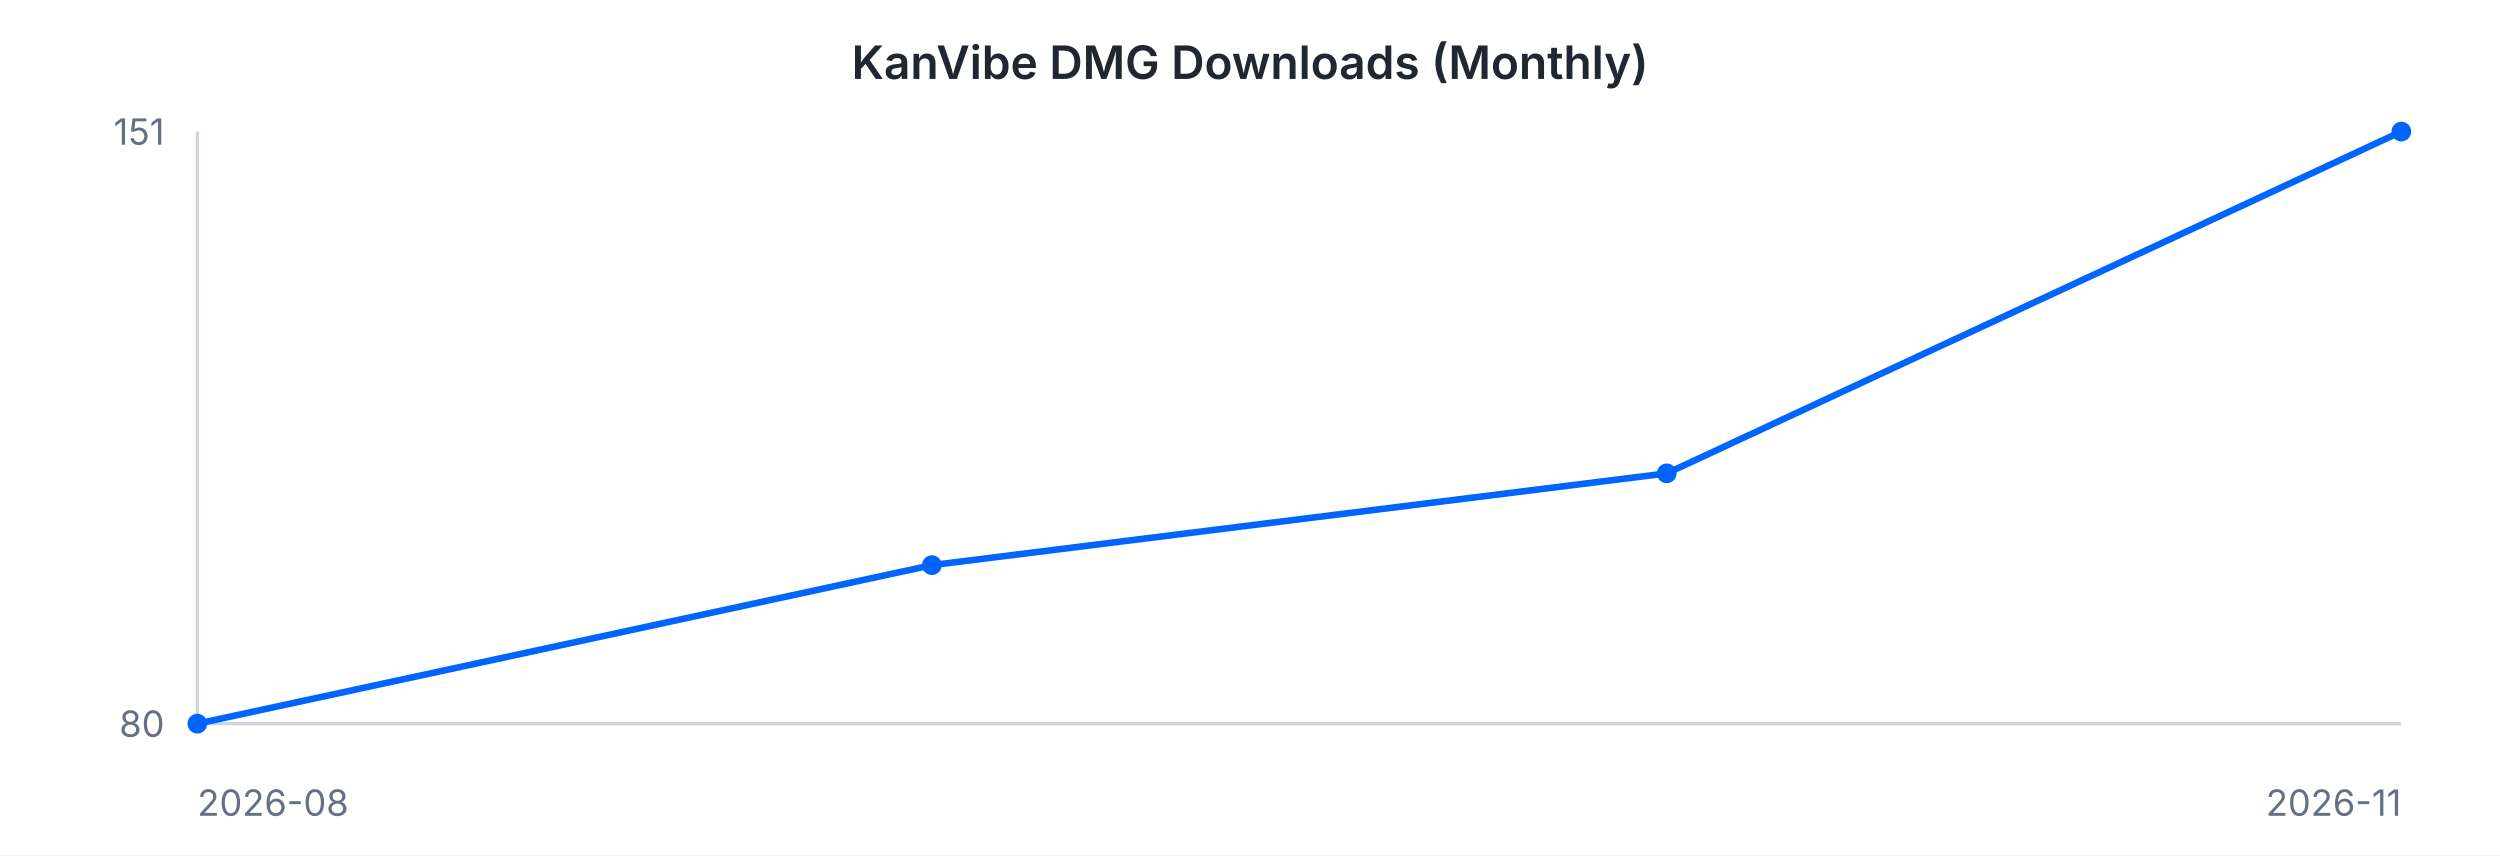
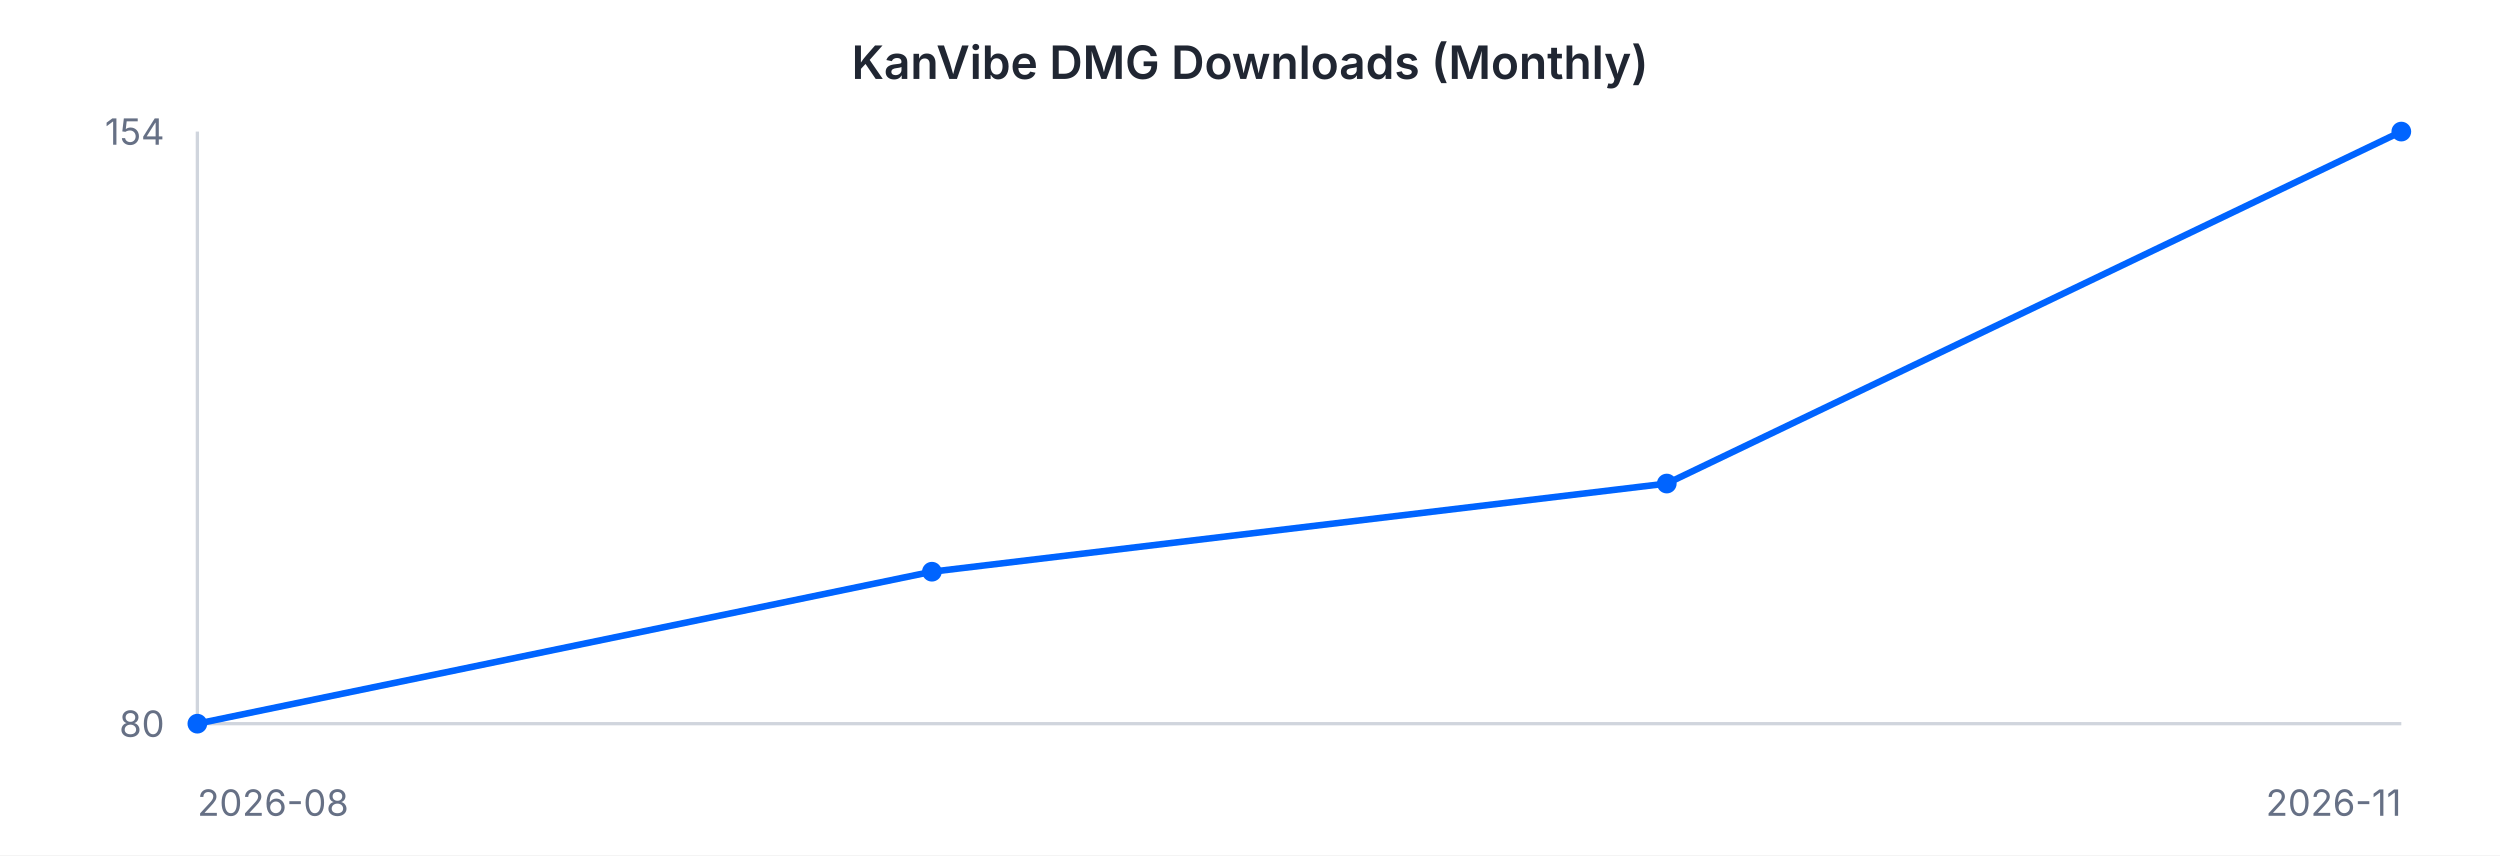
<svg xmlns="http://www.w3.org/2000/svg" width="760" height="260" viewBox="0 0 760 260" font-family="-apple-system, BlinkMacSystemFont, 'Segoe UI', sans-serif">
  <rect width="760" height="260" fill="#ffffff" />
  <text x="380" y="24" text-anchor="middle" font-size="14" font-weight="600" fill="#202632">KanVibe DMG Downloads (Monthly)</text>
  <line x1="60" y1="40" x2="60" y2="220" stroke="#d0d5dd" stroke-width="1" />
  <line x1="60" y1="220" x2="730" y2="220" stroke="#d0d5dd" stroke-width="1" />
-   <path d="M 60.0 220.0 L 283.3 171.8 L 506.7 143.9 L 730.0 40.0" fill="none" stroke="#0064FF" stroke-width="2" />
+   <path d="M 60.0 220.0 L 283.3 173.8 L 506.7 147.0 L 730.0 40.0" fill="none" stroke="#0064FF" stroke-width="2" />
  <circle cx="60.0" cy="220.0" r="3" fill="#0064FF" />
-   <circle cx="283.3" cy="171.8" r="3" fill="#0064FF" />
-   <circle cx="506.7" cy="143.9" r="3" fill="#0064FF" />
+   <circle cx="283.3" cy="173.8" r="3" fill="#0064FF" />
+   <circle cx="506.7" cy="147.0" r="3" fill="#0064FF" />
  <circle cx="730.0" cy="40.0" r="3" fill="#0064FF" />
-   <text x="50" y="44" text-anchor="end" font-size="11" fill="#667085">151</text>
+   <text x="50" y="44" text-anchor="end" font-size="11" fill="#667085">154</text>
  <text x="50" y="224" text-anchor="end" font-size="11" fill="#667085">80</text>
  <text x="60" y="248" text-anchor="start" font-size="11" fill="#667085">2026-08</text>
  <text x="730" y="248" text-anchor="end" font-size="11" fill="#667085">2026-11</text>
</svg>
